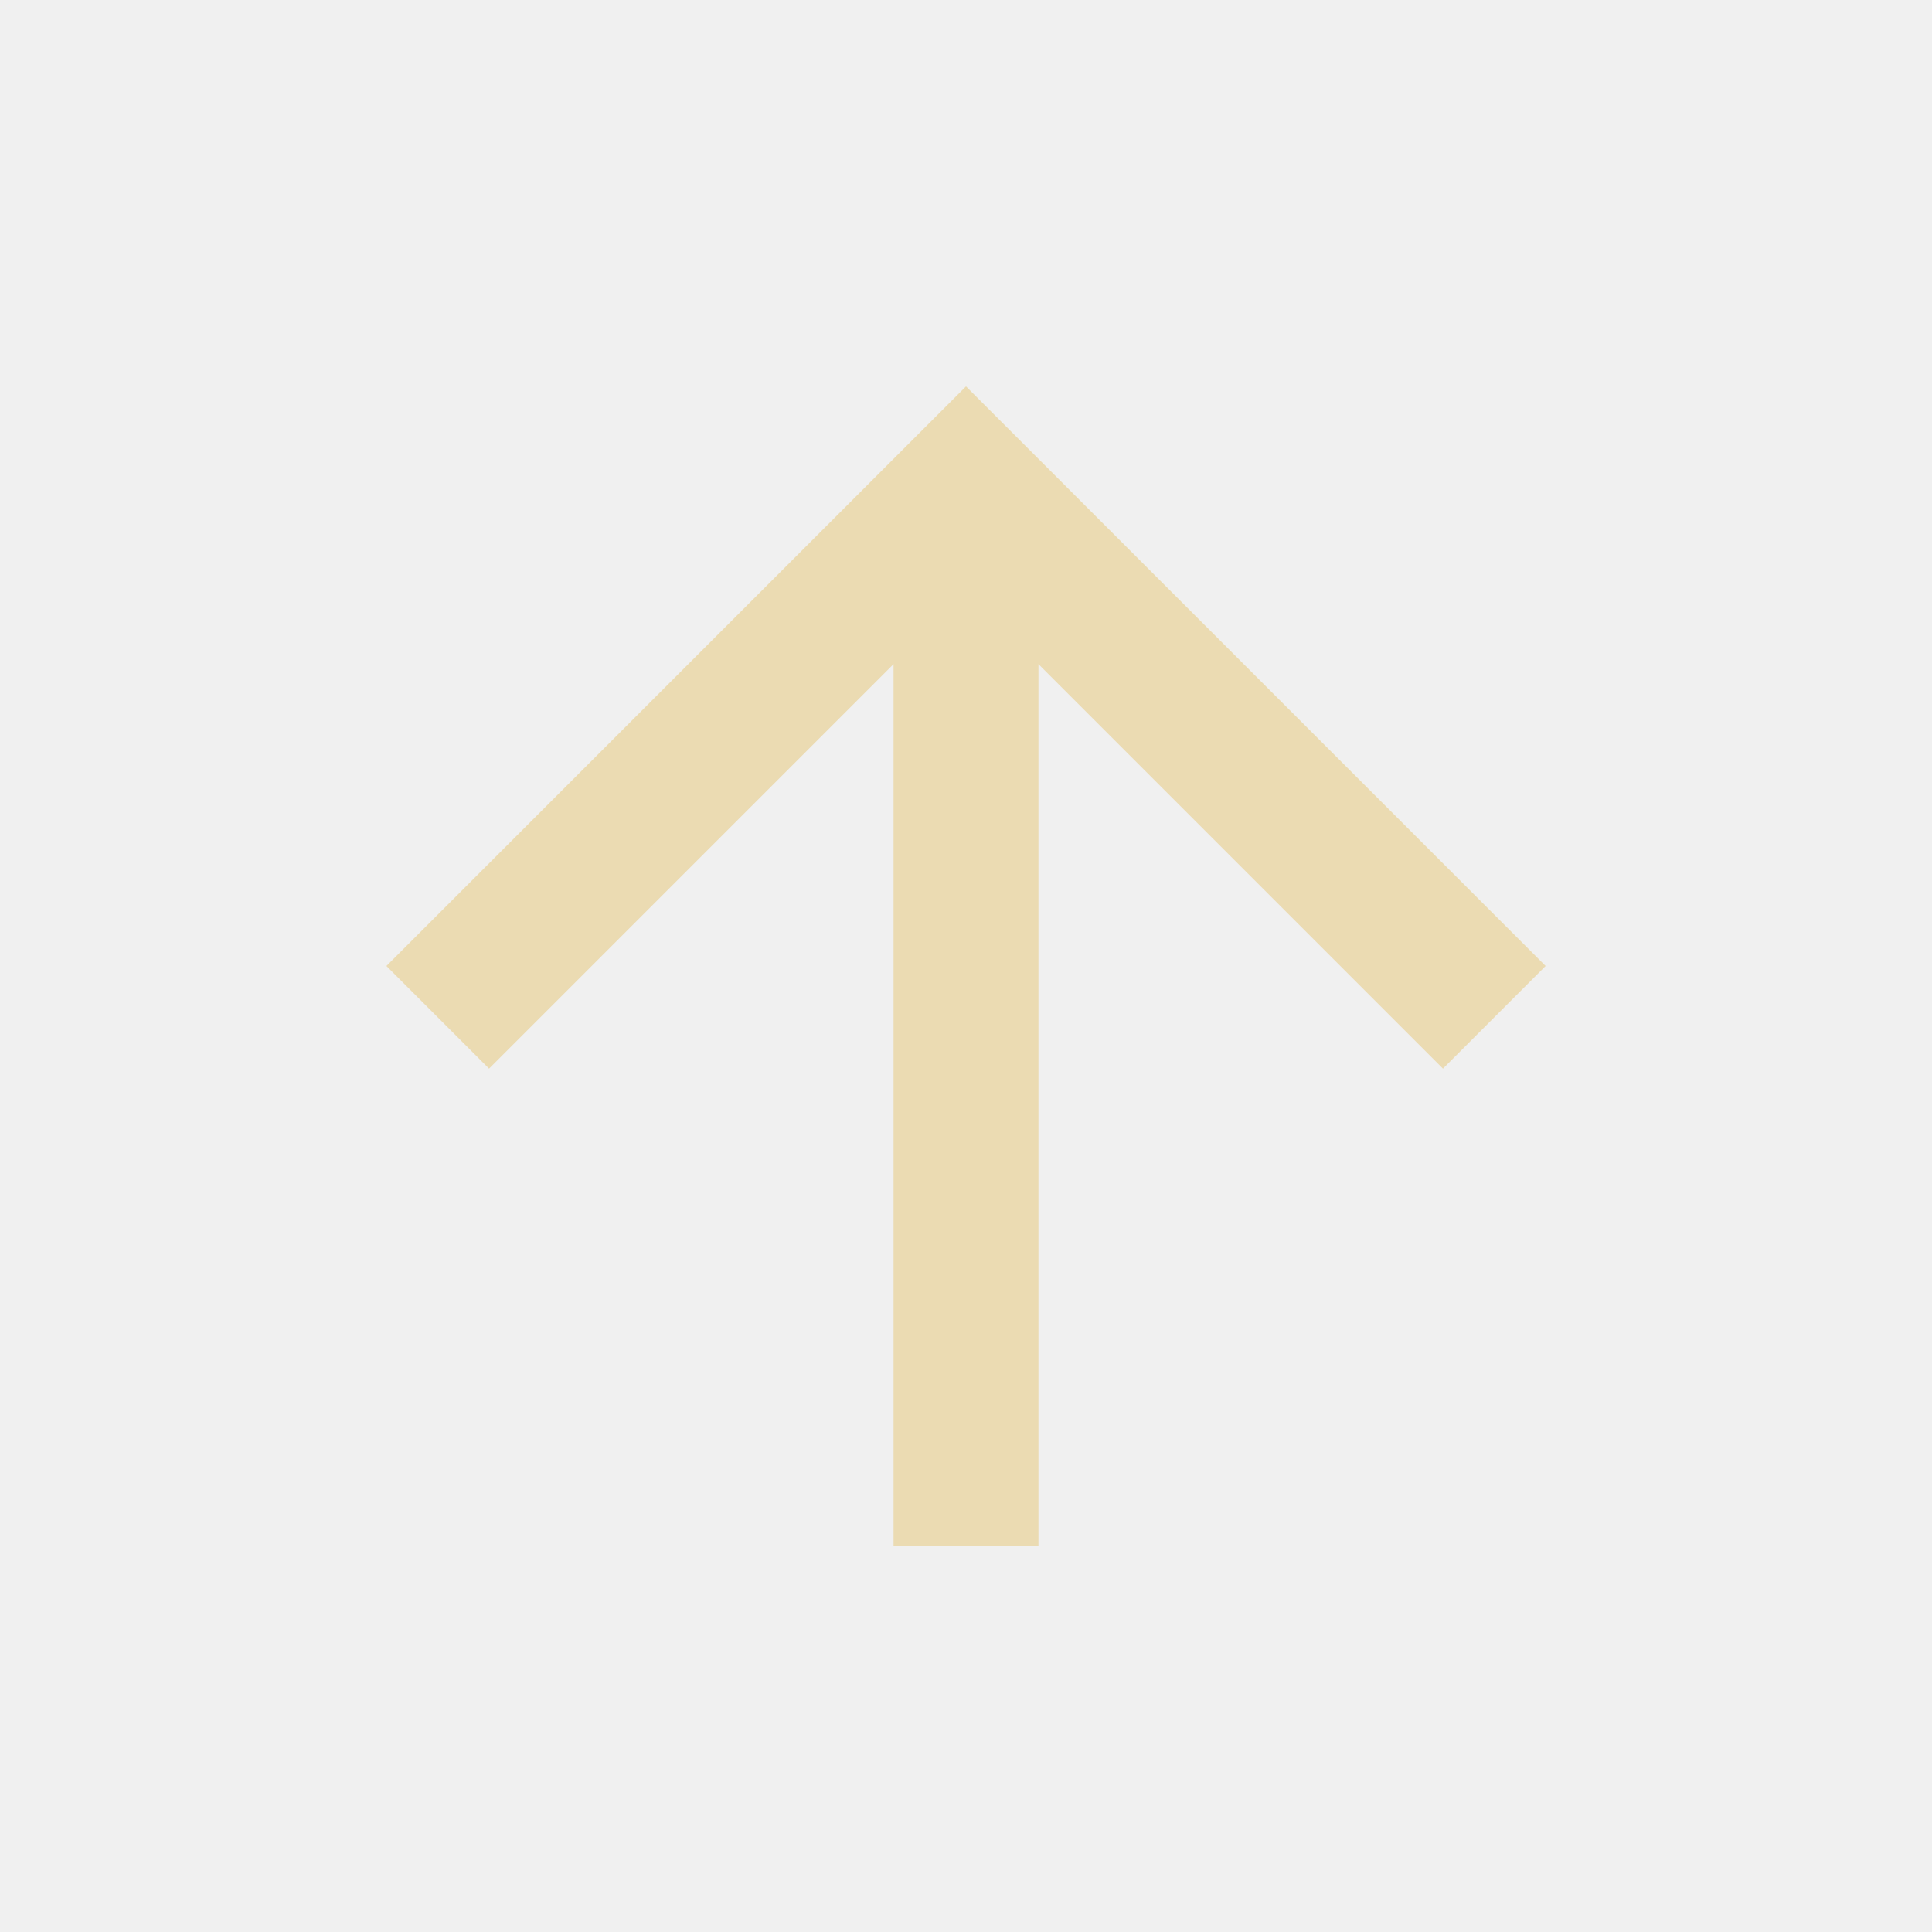
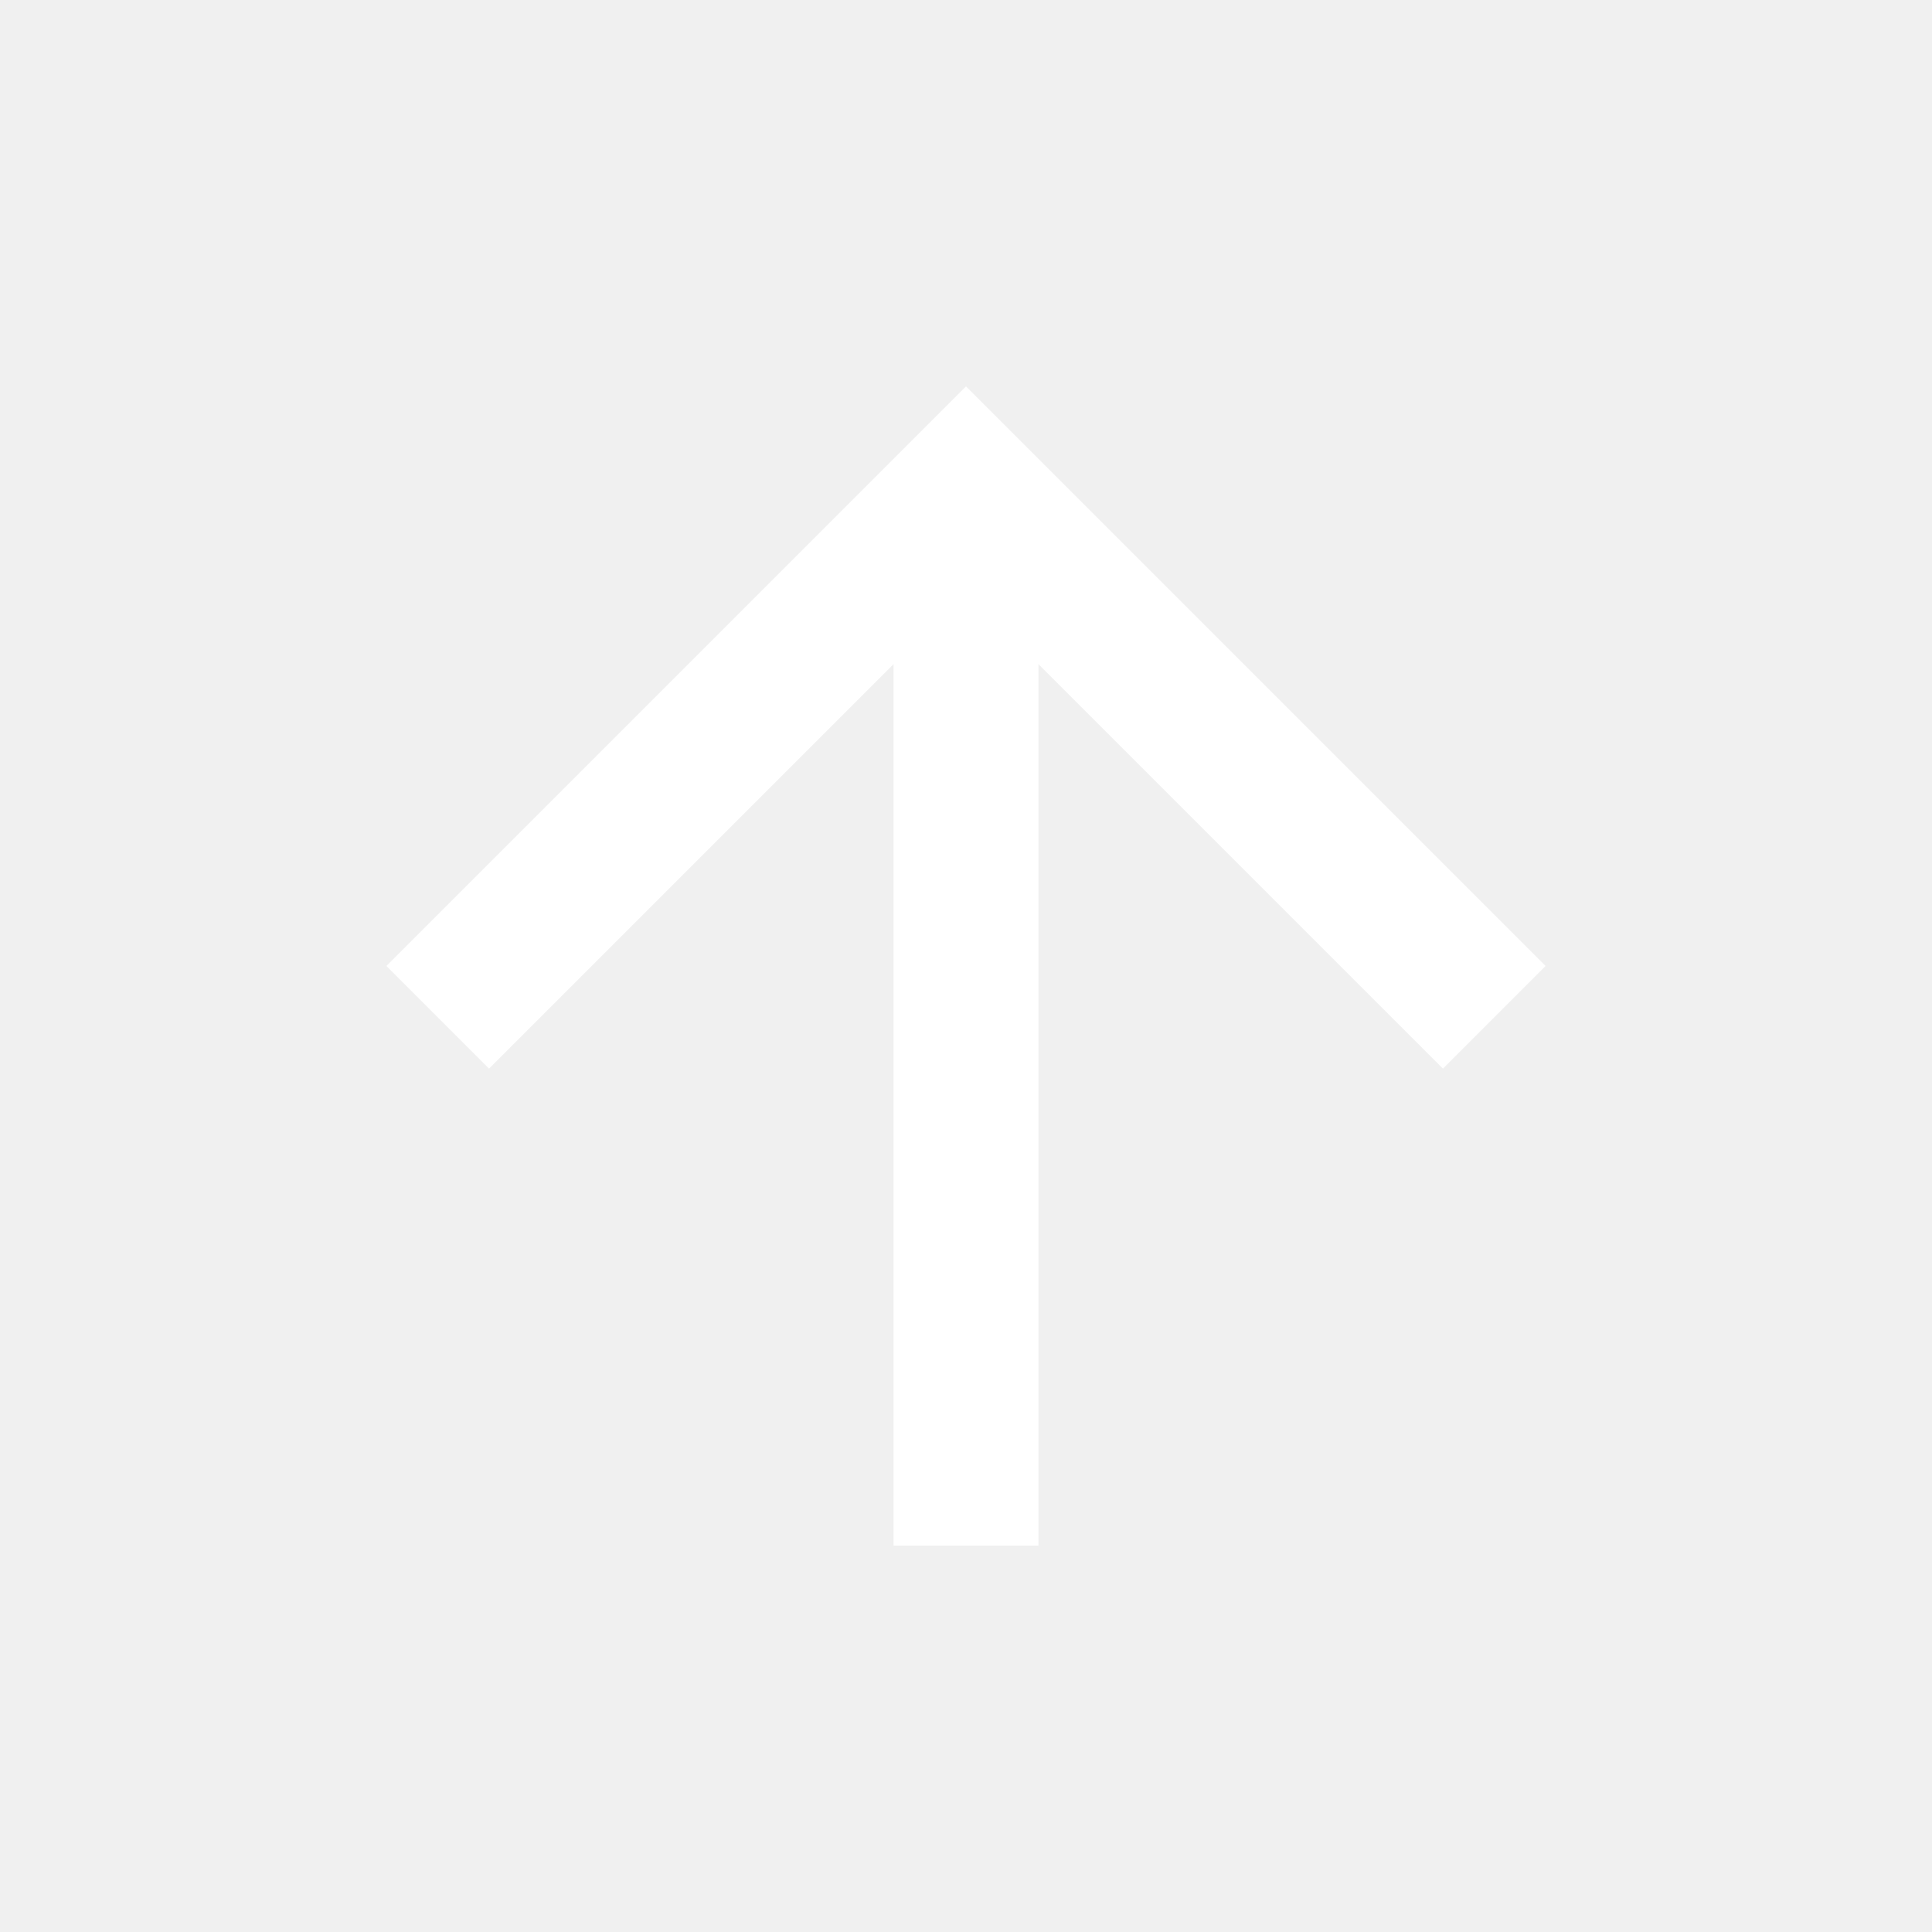
- <svg xmlns="http://www.w3.org/2000/svg" height="20px" viewBox="0 -960 960 960" width="20px" fill="#ebdbb2">
+ <svg xmlns="http://www.w3.org/2000/svg" height="20px" viewBox="0 -960 960 960" width="20px" fill="#ffffff">
  <path d="M444-192v-438L243-429l-51-51 288-288 288 288-51 51-201-201v438h-72Z" />
</svg>
